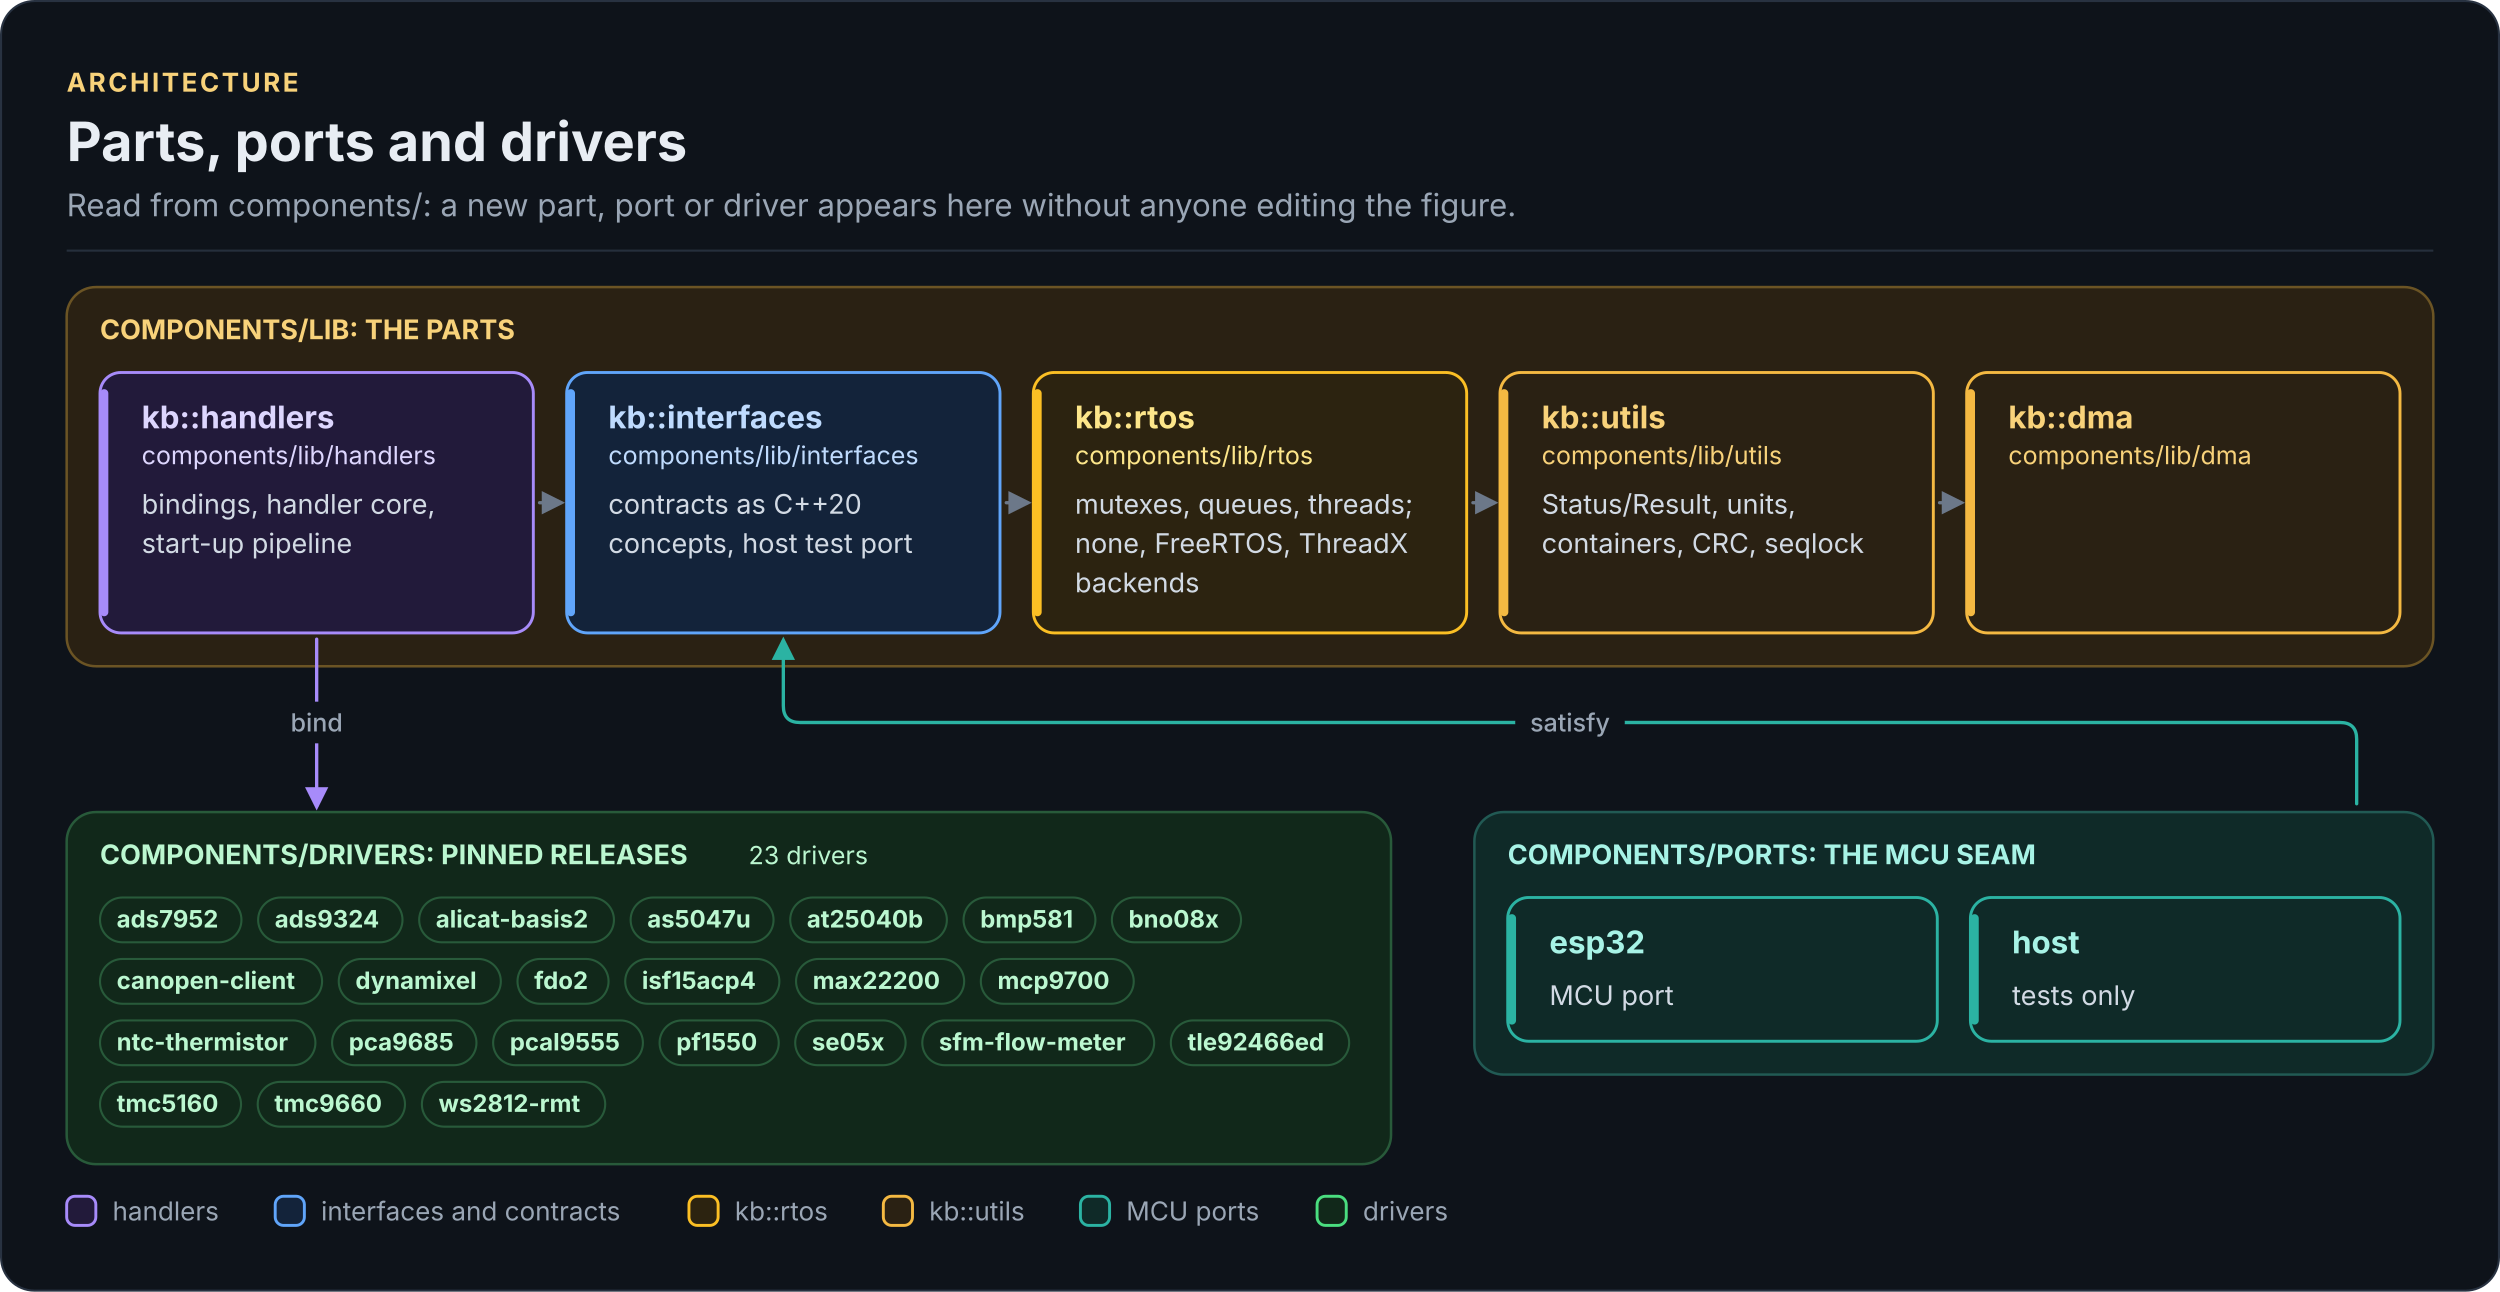
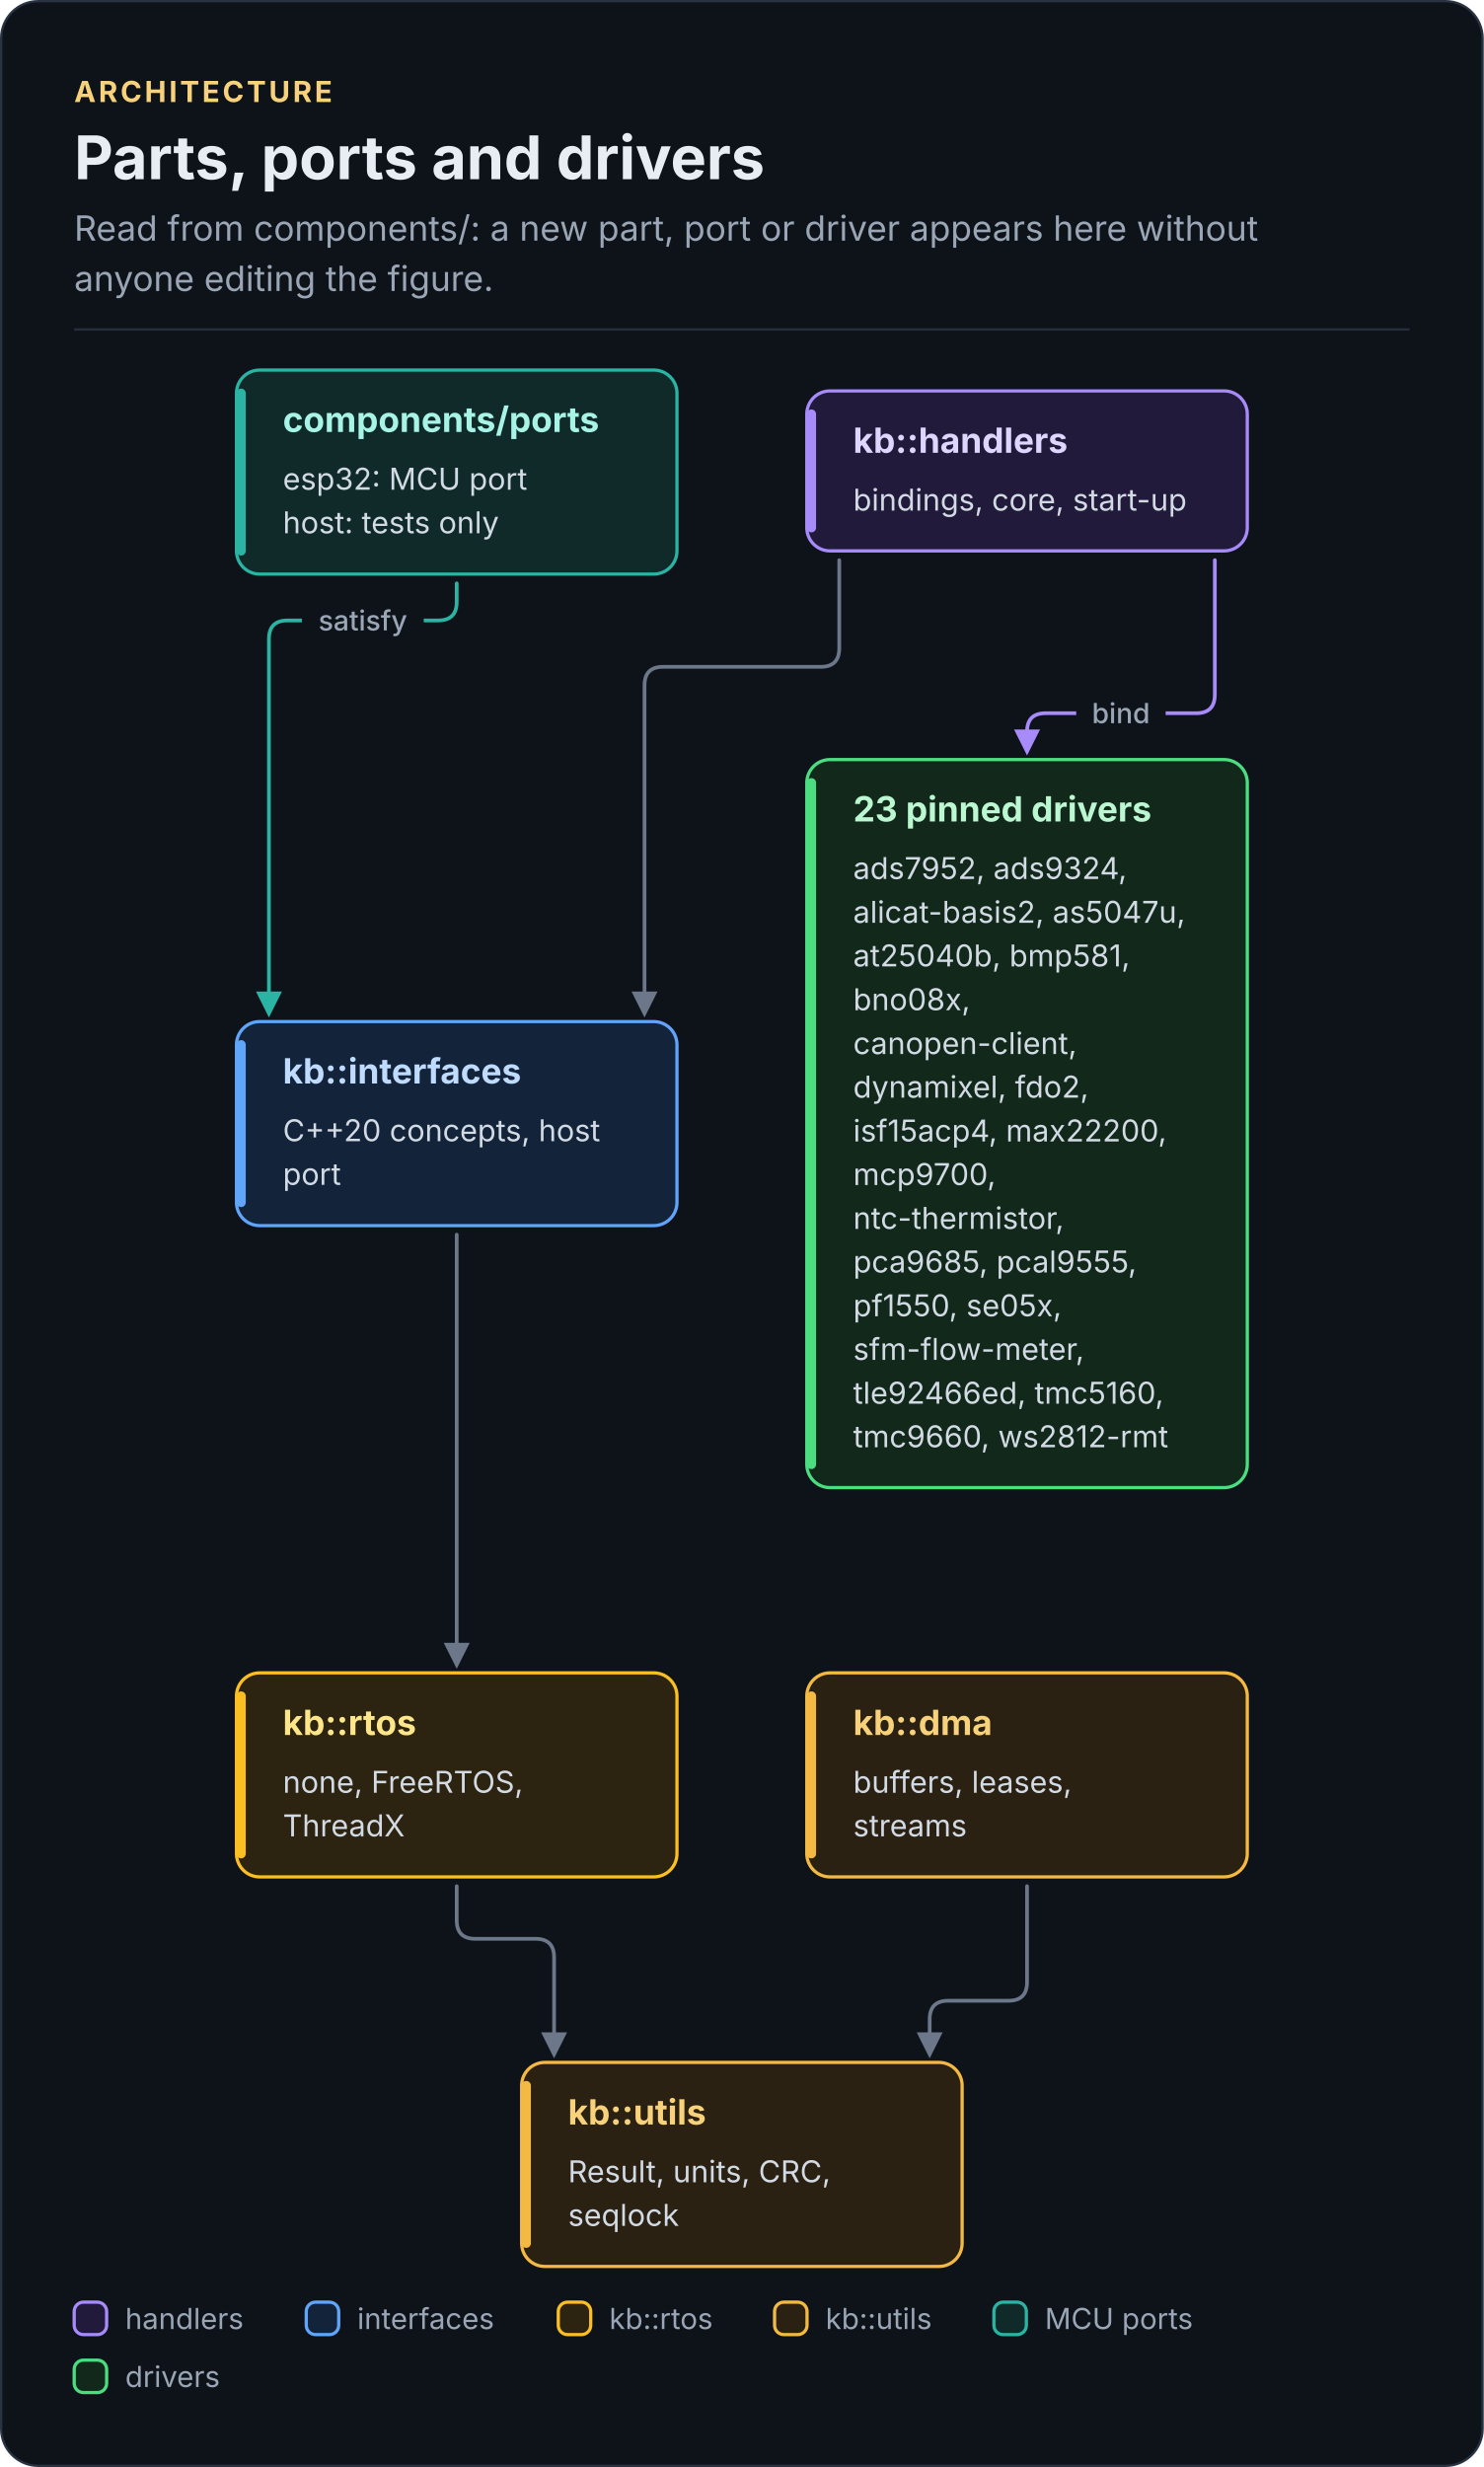
- <svg xmlns="http://www.w3.org/2000/svg" width="1200" height="620" viewBox="0 0 1200 620" role="img" aria-labelledby="components-map-title components-map-desc" font-family="Inter, 'Segoe UI', Roboto, 'Helvetica Neue', Arial, sans-serif">
+ <svg xmlns="http://www.w3.org/2000/svg" width="640" height="1064" viewBox="0 0 640 1064" role="img" aria-labelledby="components-map-title components-map-desc" font-family="Inter, 'Segoe UI', Roboto, 'Helvetica Neue', Arial, sans-serif">
  <defs>
-     <marker id="fk-arrow-rail" viewBox="0 0 10 10" refX="8" refY="5" markerWidth="7" markerHeight="7" orient="auto-start-reverse">
+     <marker id="components-map-arrow-rail" viewBox="0 0 10 10" refX="8" refY="5" markerWidth="7" markerHeight="7" orient="auto-start-reverse">
      <path d="M0 0L10 5L0 10z" fill="#6C7889" />
    </marker>
-     <marker id="fk-arrow-teal-strong" viewBox="0 0 10 10" refX="8" refY="5" markerWidth="7" markerHeight="7" orient="auto-start-reverse">
+     <marker id="components-map-arrow-teal-strong" viewBox="0 0 10 10" refX="8" refY="5" markerWidth="7" markerHeight="7" orient="auto-start-reverse">
      <path d="M0 0L10 5L0 10z" fill="#2BB3A3" />
    </marker>
-     <marker id="fk-arrow-violet-strong" viewBox="0 0 10 10" refX="8" refY="5" markerWidth="7" markerHeight="7" orient="auto-start-reverse">
+     <marker id="components-map-arrow-violet-strong" viewBox="0 0 10 10" refX="8" refY="5" markerWidth="7" markerHeight="7" orient="auto-start-reverse">
      <path d="M0 0L10 5L0 10z" fill="#A78BFA" />
    </marker>
  </defs>
-   <rect x="0.5" y="0.5" width="1199" height="619" rx="16" fill="#0E131A" stroke="#283241" />
+   <rect x="0.5" y="0.5" width="639" height="1063" rx="16" fill="#0E131A" stroke="#283241" />
  <text x="32" y="44" font-size="12.5" font-weight="700" letter-spacing="1.2" fill="#F8D27A">ARCHITECTURE</text>
  <text x="32" y="77.3" font-size="26" font-weight="700" fill="#E8EDF3">Parts, ports and drivers</text>
-   <text x="32" y="103.8" font-size="15" fill="#9AA6B5">Read from components/: a new part, port or driver appears here without anyone editing the figure.</text>
-   <rect x="32" y="119.8" width="1136" height="1" fill="#252F3C" />
-   <rect x="32" y="137.8" width="1136" height="182" rx="14" fill="#2A2113" stroke="#6B5424" stroke-width="1.2" />
-   <rect x="32" y="389.8" width="635.7" height="169" rx="14" fill="#11281A" stroke="#285A3A" stroke-width="1.2" />
-   <rect x="707.7" y="389.8" width="460.3" height="126" rx="14" fill="#0F2A28" stroke="#215A54" stroke-width="1.2" />
-   <path d="M259 241.3 L269 241.3" fill="none" stroke="#6C7889" stroke-width="1.6" stroke-linecap="round" stroke-linejoin="round" marker-end="url(#fk-arrow-rail)" />
-   <path d="M483 241.3 L493 241.3" fill="none" stroke="#6C7889" stroke-width="1.6" stroke-linecap="round" stroke-linejoin="round" marker-end="url(#fk-arrow-rail)" />
-   <path d="M707 241.3 L717 241.3" fill="none" stroke="#6C7889" stroke-width="1.6" stroke-linecap="round" stroke-linejoin="round" marker-end="url(#fk-arrow-rail)" />
-   <path d="M931 241.3 L941 241.3" fill="none" stroke="#6C7889" stroke-width="1.6" stroke-linecap="round" stroke-linejoin="round" marker-end="url(#fk-arrow-rail)" />
-   <path d="M1131.2 385.8 L1131.2 354.8 Q1131.2 346.8 1123.2 346.8 L384 346.8 Q376 346.8 376 338.8 L376 307.8" fill="none" stroke="#2BB3A3" stroke-width="1.6" stroke-linecap="round" stroke-linejoin="round" marker-end="url(#fk-arrow-teal-strong)" />
-   <path d="M152 306.8 L152 386.8" fill="none" stroke="#A78BFA" stroke-width="1.6" stroke-linecap="round" stroke-linejoin="round" marker-end="url(#fk-arrow-violet-strong)" />
-   <rect x="48" y="178.8" width="208" height="125" rx="10" fill="#221A3A" stroke="#A78BFA" stroke-width="1.4" />
-   <rect x="48" y="186.8" width="4" height="109" rx="2" fill="#A78BFA" />
-   <rect x="272" y="178.8" width="208" height="125" rx="10" fill="#13233A" stroke="#60A5FA" stroke-width="1.4" />
-   <rect x="272" y="186.8" width="4" height="109" rx="2" fill="#60A5FA" />
-   <rect x="496" y="178.8" width="208" height="125" rx="10" fill="#2C2310" stroke="#FBBF24" stroke-width="1.4" />
-   <rect x="496" y="186.8" width="4" height="109" rx="2" fill="#FBBF24" />
-   <rect x="720" y="178.8" width="208" height="125" rx="10" fill="#2A2113" stroke="#F4B942" stroke-width="1.4" />
-   <rect x="720" y="186.8" width="4" height="109" rx="2" fill="#F4B942" />
-   <rect x="944" y="178.8" width="208" height="125" rx="10" fill="#2A2113" stroke="#F4B942" stroke-width="1.4" />
-   <rect x="944" y="186.8" width="4" height="109" rx="2" fill="#F4B942" />
-   <rect x="723.7" y="430.8" width="206.2" height="69" rx="10" fill="#0F2A28" stroke="#2BB3A3" stroke-width="1.4" />
-   <rect x="723.7" y="438.8" width="4" height="53" rx="2" fill="#2BB3A3" />
-   <rect x="945.8" y="430.8" width="206.2" height="69" rx="10" fill="#0F2A28" stroke="#2BB3A3" stroke-width="1.4" />
-   <rect x="945.8" y="438.8" width="4" height="53" rx="2" fill="#2BB3A3" />
-   <text x="48" y="162.8" font-size="13" font-weight="700" fill="#F8D27A">COMPONENTS/LIB: THE PARTS</text>
-   <text x="68" y="205.6" font-size="15" font-weight="700" fill="#DDD6FE">kb::handlers</text>
-   <text x="68" y="222.8" font-size="12" fill="#DDD6FE">components/lib/handlers</text>
-   <text x="68" y="246.6" font-size="13" fill="#D2DAE4">bindings, handler core,</text>
-   <text x="68" y="265.4" font-size="13" fill="#D2DAE4">start-up pipeline</text>
-   <text x="292" y="205.6" font-size="15" font-weight="700" fill="#BFDBFE">kb::interfaces</text>
-   <text x="292" y="222.8" font-size="12" fill="#BFDBFE">components/lib/interfaces</text>
-   <text x="292" y="246.6" font-size="13" fill="#D2DAE4">contracts as C++20</text>
-   <text x="292" y="265.4" font-size="13" fill="#D2DAE4">concepts, host test port</text>
-   <text x="516" y="205.6" font-size="15" font-weight="700" fill="#FDE68A">kb::rtos</text>
-   <text x="516" y="222.8" font-size="12" fill="#FDE68A">components/lib/rtos</text>
-   <text x="516" y="246.6" font-size="13" fill="#D2DAE4">mutexes, queues, threads;</text>
-   <text x="516" y="265.4" font-size="13" fill="#D2DAE4">none, FreeRTOS, ThreadX</text>
-   <text x="516" y="284.3" font-size="13" fill="#D2DAE4">backends</text>
-   <text x="740" y="205.6" font-size="15" font-weight="700" fill="#F8D27A">kb::utils</text>
-   <text x="740" y="222.8" font-size="12" fill="#F8D27A">components/lib/utils</text>
-   <text x="740" y="246.6" font-size="13" fill="#D2DAE4">Status/Result, units,</text>
-   <text x="740" y="265.4" font-size="13" fill="#D2DAE4">containers, CRC, seqlock</text>
-   <text x="964" y="205.6" font-size="15" font-weight="700" fill="#F8D27A">kb::dma</text>
-   <text x="964" y="222.8" font-size="12" fill="#F8D27A">components/lib/dma</text>
-   <text x="964" y="246.6" font-size="13" fill="#D2DAE4" />
-   <rect x="48" y="430.8" width="67.9" height="21.5" rx="10.8" fill="#11281A" stroke="#285A3A" stroke-width="1" />
-   <text x="56" y="445.2" font-size="11.5" font-weight="700" fill="#BBF7D0">ads7952</text>
-   <rect x="123.9" y="430.8" width="69.3" height="21.5" rx="10.8" fill="#11281A" stroke="#285A3A" stroke-width="1" />
-   <text x="131.9" y="445.2" font-size="11.5" font-weight="700" fill="#BBF7D0">ads9324</text>
-   <rect x="201.2" y="430.8" width="93.5" height="21.5" rx="10.8" fill="#11281A" stroke="#285A3A" stroke-width="1" />
-   <text x="209.2" y="445.2" font-size="11.5" font-weight="700" fill="#BBF7D0">alicat-basis2</text>
-   <rect x="302.7" y="430.8" width="68.6" height="21.5" rx="10.8" fill="#11281A" stroke="#285A3A" stroke-width="1" />
-   <text x="310.7" y="445.2" font-size="11.5" font-weight="700" fill="#BBF7D0">as5047u</text>
-   <rect x="379.3" y="430.8" width="75.2" height="21.5" rx="10.8" fill="#11281A" stroke="#285A3A" stroke-width="1" />
-   <text x="387.3" y="445.2" font-size="11.5" font-weight="700" fill="#BBF7D0">at25040b</text>
-   <rect x="462.5" y="430.8" width="63.3" height="21.5" rx="10.8" fill="#11281A" stroke="#285A3A" stroke-width="1" />
-   <text x="470.5" y="445.2" font-size="11.5" font-weight="700" fill="#BBF7D0">bmp581</text>
-   <rect x="533.7" y="430.8" width="62" height="21.5" rx="10.8" fill="#11281A" stroke="#285A3A" stroke-width="1" />
-   <text x="541.7" y="445.2" font-size="11.5" font-weight="700" fill="#BBF7D0">bno08x</text>
-   <rect x="48" y="460.3" width="106.6" height="21.5" rx="10.8" fill="#11281A" stroke="#285A3A" stroke-width="1" />
-   <text x="56" y="474.7" font-size="11.5" font-weight="700" fill="#BBF7D0">canopen-client</text>
-   <rect x="162.6" y="460.3" width="77.8" height="21.5" rx="10.8" fill="#11281A" stroke="#285A3A" stroke-width="1" />
-   <text x="170.6" y="474.7" font-size="11.5" font-weight="700" fill="#BBF7D0">dynamixel</text>
-   <rect x="248.4" y="460.3" width="43.7" height="21.5" rx="10.8" fill="#11281A" stroke="#285A3A" stroke-width="1" />
-   <text x="256.4" y="474.7" font-size="11.5" font-weight="700" fill="#BBF7D0">fdo2</text>
-   <rect x="300.1" y="460.3" width="74" height="21.5" rx="10.8" fill="#11281A" stroke="#285A3A" stroke-width="1" />
-   <text x="308.1" y="474.7" font-size="11.5" font-weight="700" fill="#BBF7D0">isf15acp4</text>
-   <rect x="382.1" y="460.3" width="80.7" height="21.5" rx="10.8" fill="#11281A" stroke="#285A3A" stroke-width="1" />
-   <text x="390.1" y="474.7" font-size="11.5" font-weight="700" fill="#BBF7D0">max22200</text>
-   <rect x="470.8" y="460.3" width="73.4" height="21.5" rx="10.8" fill="#11281A" stroke="#285A3A" stroke-width="1" />
-   <text x="478.8" y="474.7" font-size="11.5" font-weight="700" fill="#BBF7D0">mcp9700</text>
-   <rect x="48" y="489.8" width="103.4" height="21.5" rx="10.8" fill="#11281A" stroke="#285A3A" stroke-width="1" />
-   <text x="56" y="504.2" font-size="11.5" font-weight="700" fill="#BBF7D0">ntc-thermistor</text>
-   <rect x="159.4" y="489.8" width="69.3" height="21.5" rx="10.8" fill="#11281A" stroke="#285A3A" stroke-width="1" />
-   <text x="167.4" y="504.2" font-size="11.5" font-weight="700" fill="#BBF7D0">pca9685</text>
-   <rect x="236.7" y="489.8" width="71.9" height="21.5" rx="10.8" fill="#11281A" stroke="#285A3A" stroke-width="1" />
-   <text x="244.7" y="504.2" font-size="11.5" font-weight="700" fill="#BBF7D0">pcal9555</text>
-   <rect x="316.6" y="489.8" width="57.2" height="21.5" rx="10.8" fill="#11281A" stroke="#285A3A" stroke-width="1" />
-   <text x="324.6" y="504.2" font-size="11.5" font-weight="700" fill="#BBF7D0">pf1550</text>
-   <rect x="381.7" y="489.8" width="53" height="21.5" rx="10.8" fill="#11281A" stroke="#285A3A" stroke-width="1" />
-   <text x="389.7" y="504.2" font-size="11.5" font-weight="700" fill="#BBF7D0">se05x</text>
-   <rect x="442.7" y="489.8" width="111.3" height="21.5" rx="10.8" fill="#11281A" stroke="#285A3A" stroke-width="1" />
-   <text x="450.7" y="504.2" font-size="11.5" font-weight="700" fill="#BBF7D0">sfm-flow-meter</text>
-   <rect x="562" y="489.8" width="85.6" height="21.5" rx="10.8" fill="#11281A" stroke="#285A3A" stroke-width="1" />
-   <text x="570" y="504.2" font-size="11.5" font-weight="700" fill="#BBF7D0">tle92466ed</text>
-   <rect x="48" y="519.3" width="67.7" height="21.5" rx="10.8" fill="#11281A" stroke="#285A3A" stroke-width="1" />
-   <text x="56" y="533.7" font-size="11.5" font-weight="700" fill="#BBF7D0">tmc5160</text>
-   <rect x="123.7" y="519.3" width="70.7" height="21.5" rx="10.8" fill="#11281A" stroke="#285A3A" stroke-width="1" />
-   <text x="131.7" y="533.7" font-size="11.5" font-weight="700" fill="#BBF7D0">tmc9660</text>
-   <rect x="202.5" y="519.3" width="88" height="21.5" rx="10.8" fill="#11281A" stroke="#285A3A" stroke-width="1" />
-   <text x="210.5" y="533.7" font-size="11.5" font-weight="700" fill="#BBF7D0">ws2812-rmt</text>
-   <text x="48" y="414.8" font-size="13" font-weight="700" fill="#BBF7D0">COMPONENTS/DRIVERS: PINNED RELEASES</text>
-   <text x="359.3" y="414.8" font-size="12" fill="#BBF7D0">23 drivers</text>
-   <text x="723.7" y="414.8" font-size="13" font-weight="700" fill="#A7F3E6">COMPONENTS/PORTS: THE MCU SEAM</text>
-   <text x="743.7" y="457.6" font-size="15" font-weight="700" fill="#A7F3E6">esp32</text>
-   <text x="743.7" y="482.4" font-size="13" fill="#D2DAE4">MCU port</text>
-   <text x="965.8" y="457.6" font-size="15" font-weight="700" fill="#A7F3E6">host</text>
-   <text x="965.8" y="482.4" font-size="13" fill="#D2DAE4">tests only</text>
-   <rect x="727.3" y="336.8" width="52.6" height="20" rx="10" fill="#0E131A" />
-   <text x="753.6" y="351.1" font-size="12" font-weight="500" text-anchor="middle" fill="#9AA6B5">satisfy</text>
-   <rect x="132.7" y="336.8" width="38.6" height="20" rx="10" fill="#0E131A" />
-   <text x="152" y="351.1" font-size="12" font-weight="500" text-anchor="middle" fill="#9AA6B5">bind</text>
-   <rect x="32" y="574.2" width="14" height="14" rx="4" fill="#221A3A" stroke="#A78BFA" stroke-width="1.4" />
-   <text x="54" y="585.8" font-size="12.5" fill="#9AA6B5">handlers</text>
-   <rect x="132.1" y="574.2" width="14" height="14" rx="4" fill="#13233A" stroke="#60A5FA" stroke-width="1.4" />
-   <text x="154.1" y="585.8" font-size="12.5" fill="#9AA6B5">interfaces and contracts</text>
-   <rect x="330.7" y="574.2" width="14" height="14" rx="4" fill="#2C2310" stroke="#FBBF24" stroke-width="1.4" />
-   <text x="352.7" y="585.8" font-size="12.5" fill="#9AA6B5">kb::rtos</text>
-   <rect x="424" y="574.2" width="14" height="14" rx="4" fill="#2A2113" stroke="#F4B942" stroke-width="1.4" />
-   <text x="446" y="585.8" font-size="12.5" fill="#9AA6B5">kb::utils</text>
-   <rect x="518.6" y="574.2" width="14" height="14" rx="4" fill="#0F2A28" stroke="#2BB3A3" stroke-width="1.4" />
-   <text x="540.6" y="585.8" font-size="12.5" fill="#9AA6B5">MCU ports</text>
-   <rect x="632.2" y="574.2" width="14" height="14" rx="4" fill="#11281A" stroke="#4ADE80" stroke-width="1.4" />
-   <text x="654.2" y="585.8" font-size="12.5" fill="#9AA6B5">drivers</text>
+   <text x="32" y="103.8" font-size="15" fill="#9AA6B5">Read from components/: a new part, port or driver appears here without</text>
+   <text x="32" y="125.5" font-size="15" fill="#9AA6B5">anyone editing the figure.</text>
+   <rect x="32" y="141.6" width="576" height="1" fill="#252F3C" />
+   <path d="M362 241.6 L362 279.6 Q362 287.6 354 287.6 L286 287.6 Q278 287.6 278 295.6 L278 436.6" fill="none" stroke="#6C7889" stroke-width="1.6" stroke-linecap="round" stroke-linejoin="round" marker-end="url(#components-map-arrow-rail)" />
+   <path d="M197 532.5 L197 717.5" fill="none" stroke="#6C7889" stroke-width="1.6" stroke-linecap="round" stroke-linejoin="round" marker-end="url(#components-map-arrow-rail)" />
+   <path d="M197 813.5 L197 828.2 Q197 836.2 205 836.2 L231 836.2 Q239 836.2 239 844.2 L239 885.5" fill="none" stroke="#6C7889" stroke-width="1.6" stroke-linecap="round" stroke-linejoin="round" marker-end="url(#components-map-arrow-rail)" />
+   <path d="M443 813.5 L443 854.9 Q443 862.9 435 862.9 L409 862.9 Q401 862.9 401 870.9 L401 885.5" fill="none" stroke="#6C7889" stroke-width="1.6" stroke-linecap="round" stroke-linejoin="round" marker-end="url(#components-map-arrow-rail)" />
+   <path d="M197 251.6 L197 259.6 Q197 267.6 189 267.6 L124 267.6 Q116 267.6 116 275.6 L116 436.6" fill="none" stroke="#2BB3A3" stroke-width="1.6" stroke-linecap="round" stroke-linejoin="round" marker-end="url(#components-map-arrow-teal-strong)" />
+   <path d="M524 241.6 L524 299.6 Q524 307.6 516 307.6 L451 307.6 Q443 307.6 443 315.6 L443 323.6" fill="none" stroke="#A78BFA" stroke-width="1.6" stroke-linecap="round" stroke-linejoin="round" marker-end="url(#components-map-arrow-violet-strong)" />
+   <rect x="348" y="168.6" width="190" height="69" rx="10" fill="#221A3A" stroke="#A78BFA" stroke-width="1.4" />
+   <rect x="348" y="176.6" width="4" height="53" rx="2" fill="#A78BFA" />
+   <rect x="102" y="440.6" width="190" height="88" rx="10" fill="#13233A" stroke="#60A5FA" stroke-width="1.4" />
+   <rect x="102" y="448.6" width="4" height="72" rx="2" fill="#60A5FA" />
+   <rect x="102" y="721.5" width="190" height="88" rx="10" fill="#2C2310" stroke="#FBBF24" stroke-width="1.4" />
+   <rect x="102" y="729.5" width="4" height="72" rx="2" fill="#FBBF24" />
+   <rect x="225" y="889.5" width="190" height="88" rx="10" fill="#2A2113" stroke="#F4B942" stroke-width="1.4" />
+   <rect x="225" y="897.5" width="4" height="72" rx="2" fill="#F4B942" />
+   <rect x="348" y="721.5" width="190" height="88" rx="10" fill="#2A2113" stroke="#F4B942" stroke-width="1.4" />
+   <rect x="348" y="729.5" width="4" height="72" rx="2" fill="#F4B942" />
+   <rect x="102" y="159.6" width="190" height="88" rx="10" fill="#0F2A28" stroke="#2BB3A3" stroke-width="1.4" />
+   <rect x="102" y="167.6" width="4" height="72" rx="2" fill="#2BB3A3" />
+   <rect x="348" y="327.6" width="190" height="314" rx="10" fill="#11281A" stroke="#4ADE80" stroke-width="1.4" />
+   <rect x="348" y="335.6" width="4" height="298" rx="2" fill="#4ADE80" />
+   <text x="368" y="195.3" font-size="15" font-weight="700" fill="#DDD6FE">kb::handlers</text>
+   <text x="368" y="220.2" font-size="13" fill="#D2DAE4">bindings, core, start-up</text>
+   <text x="122" y="467.3" font-size="15" font-weight="700" fill="#BFDBFE">kb::interfaces</text>
+   <text x="122" y="492.2" font-size="13" fill="#D2DAE4">C++20 concepts, host</text>
+   <text x="122" y="511" font-size="13" fill="#D2DAE4">port</text>
+   <text x="122" y="748.3" font-size="15" font-weight="700" fill="#FDE68A">kb::rtos</text>
+   <text x="122" y="773.2" font-size="13" fill="#D2DAE4">none, FreeRTOS,</text>
+   <text x="122" y="792" font-size="13" fill="#D2DAE4">ThreadX</text>
+   <text x="245" y="916.3" font-size="15" font-weight="700" fill="#F8D27A">kb::utils</text>
+   <text x="245" y="941.2" font-size="13" fill="#D2DAE4">Result, units, CRC,</text>
+   <text x="245" y="960" font-size="13" fill="#D2DAE4">seqlock</text>
+   <text x="368" y="748.3" font-size="15" font-weight="700" fill="#F8D27A">kb::dma</text>
+   <text x="368" y="773.2" font-size="13" fill="#D2DAE4">buffers, leases,</text>
+   <text x="368" y="792" font-size="13" fill="#D2DAE4">streams</text>
+   <text x="122" y="186.3" font-size="15" font-weight="700" fill="#A7F3E6">components/ports</text>
+   <text x="122" y="211.2" font-size="13" fill="#D2DAE4">esp32: MCU port</text>
+   <text x="122" y="230" font-size="13" fill="#D2DAE4">host: tests only</text>
+   <text x="368" y="354.3" font-size="15" font-weight="700" fill="#BBF7D0">23 pinned drivers</text>
+   <text x="368" y="379.1" font-size="13" fill="#D2DAE4">ads7952, ads9324,</text>
+   <text x="368" y="398" font-size="13" fill="#D2DAE4">alicat-basis2, as5047u,</text>
+   <text x="368" y="416.8" font-size="13" fill="#D2DAE4">at25040b, bmp581,</text>
+   <text x="368" y="435.7" font-size="13" fill="#D2DAE4">bno08x,</text>
+   <text x="368" y="454.6" font-size="13" fill="#D2DAE4">canopen-client,</text>
+   <text x="368" y="473.4" font-size="13" fill="#D2DAE4">dynamixel, fdo2,</text>
+   <text x="368" y="492.3" font-size="13" fill="#D2DAE4">isf15acp4, max22200,</text>
+   <text x="368" y="511.1" font-size="13" fill="#D2DAE4">mcp9700,</text>
+   <text x="368" y="530" font-size="13" fill="#D2DAE4">ntc-thermistor,</text>
+   <text x="368" y="548.8" font-size="13" fill="#D2DAE4">pca9685, pcal9555,</text>
+   <text x="368" y="567.7" font-size="13" fill="#D2DAE4">pf1550, se05x,</text>
+   <text x="368" y="586.5" font-size="13" fill="#D2DAE4">sfm-flow-meter,</text>
+   <text x="368" y="605.4" font-size="13" fill="#D2DAE4">tle92466ed, tmc5160,</text>
+   <text x="368" y="624.2" font-size="13" fill="#D2DAE4">tmc9660, ws2812-rmt</text>
+   <rect x="130.2" y="257.6" width="52.6" height="20" rx="10" fill="#0E131A" />
+   <text x="156.5" y="271.9" font-size="12" font-weight="500" text-anchor="middle" fill="#9AA6B5">satisfy</text>
+   <rect x="464.2" y="297.6" width="38.6" height="20" rx="10" fill="#0E131A" />
+   <text x="483.5" y="311.9" font-size="12" font-weight="500" text-anchor="middle" fill="#9AA6B5">bind</text>
+   <rect x="32" y="992.9" width="14" height="14" rx="4" fill="#221A3A" stroke="#A78BFA" stroke-width="1.4" />
+   <text x="54" y="1004.5" font-size="12.5" fill="#9AA6B5">handlers</text>
+   <rect x="132.1" y="992.9" width="14" height="14" rx="4" fill="#13233A" stroke="#60A5FA" stroke-width="1.4" />
+   <text x="154.1" y="1004.5" font-size="12.5" fill="#9AA6B5">interfaces</text>
+   <rect x="240.8" y="992.9" width="14" height="14" rx="4" fill="#2C2310" stroke="#FBBF24" stroke-width="1.4" />
+   <text x="262.8" y="1004.5" font-size="12.5" fill="#9AA6B5">kb::rtos</text>
+   <rect x="334.1" y="992.9" width="14" height="14" rx="4" fill="#2A2113" stroke="#F4B942" stroke-width="1.4" />
+   <text x="356.1" y="1004.5" font-size="12.5" fill="#9AA6B5">kb::utils</text>
+   <rect x="428.7" y="992.9" width="14" height="14" rx="4" fill="#0F2A28" stroke="#2BB3A3" stroke-width="1.4" />
+   <text x="450.7" y="1004.5" font-size="12.5" fill="#9AA6B5">MCU ports</text>
+   <rect x="32" y="1017.9" width="14" height="14" rx="4" fill="#11281A" stroke="#4ADE80" stroke-width="1.4" />
+   <text x="54" y="1029.5" font-size="12.5" fill="#9AA6B5">drivers</text>
</svg>
